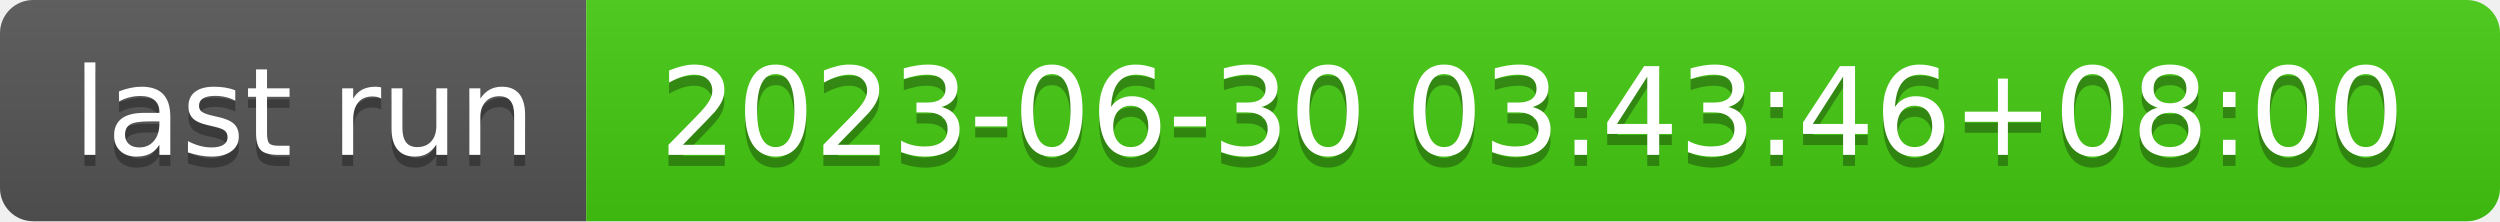
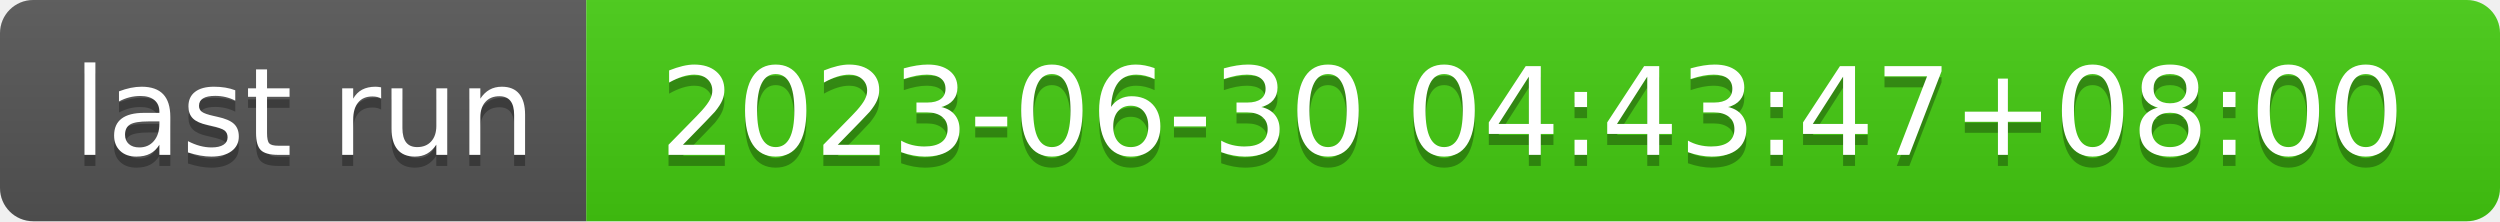
- <svg xmlns="http://www.w3.org/2000/svg" width="226" height="20" role="img" aria-label="last run: 2023-06-30 03:43:46+08:00">
+ <svg xmlns="http://www.w3.org/2000/svg" width="226" height="20" role="img" aria-label="last run: 2023-06-30 04:43:47+08:00">
  <linearGradient id="s" x2="0" y2="100%">
    <stop offset="0" stop-color="#bbb" stop-opacity=".1" />
    <stop offset="1" stop-opacity=".1" />
  </linearGradient>
  <clipPath id="r">
    <rect width="226" height="20" rx="3" fill="#fff" />
  </clipPath>
  <g clip-path="url(#r)">
    <rect width="53" height="20" fill="#555" />
    <rect x="53" width="173" height="20" fill="#4c1" />
    <rect width="226" height="20" fill="url(#s)" />
  </g>
  <g fill="#fff" text-anchor="middle" font-family="Verdana,Geneva,DejaVu Sans,sans-serif" text-rendering="geometricPrecision" font-size="110">
    <text aria-hidden="true" x="275" y="150" fill="#010101" fill-opacity=".3" transform="scale(.1)" textLength="430">last run</text>
    <text x="275" y="140" transform="scale(.1)" fill="#fff" textLength="430">last run</text>
-     <text aria-hidden="true" x="1385" y="150" fill="#010101" fill-opacity=".3" transform="scale(.1)" textLength="1630">2023-06-30 03:43:46+08:00</text>
-     <text x="1385" y="140" transform="scale(.1)" fill="#fff" textLength="1630">2023-06-30 03:43:46+08:00</text>
+     <text aria-hidden="true" x="1385" y="150" fill="#010101" fill-opacity=".3" transform="scale(.1)" textLength="1630">2023-06-30 04:43:47+08:00</text>
+     <text x="1385" y="140" transform="scale(.1)" fill="#fff" textLength="1630">2023-06-30 04:43:47+08:00</text>
  </g>
</svg>
